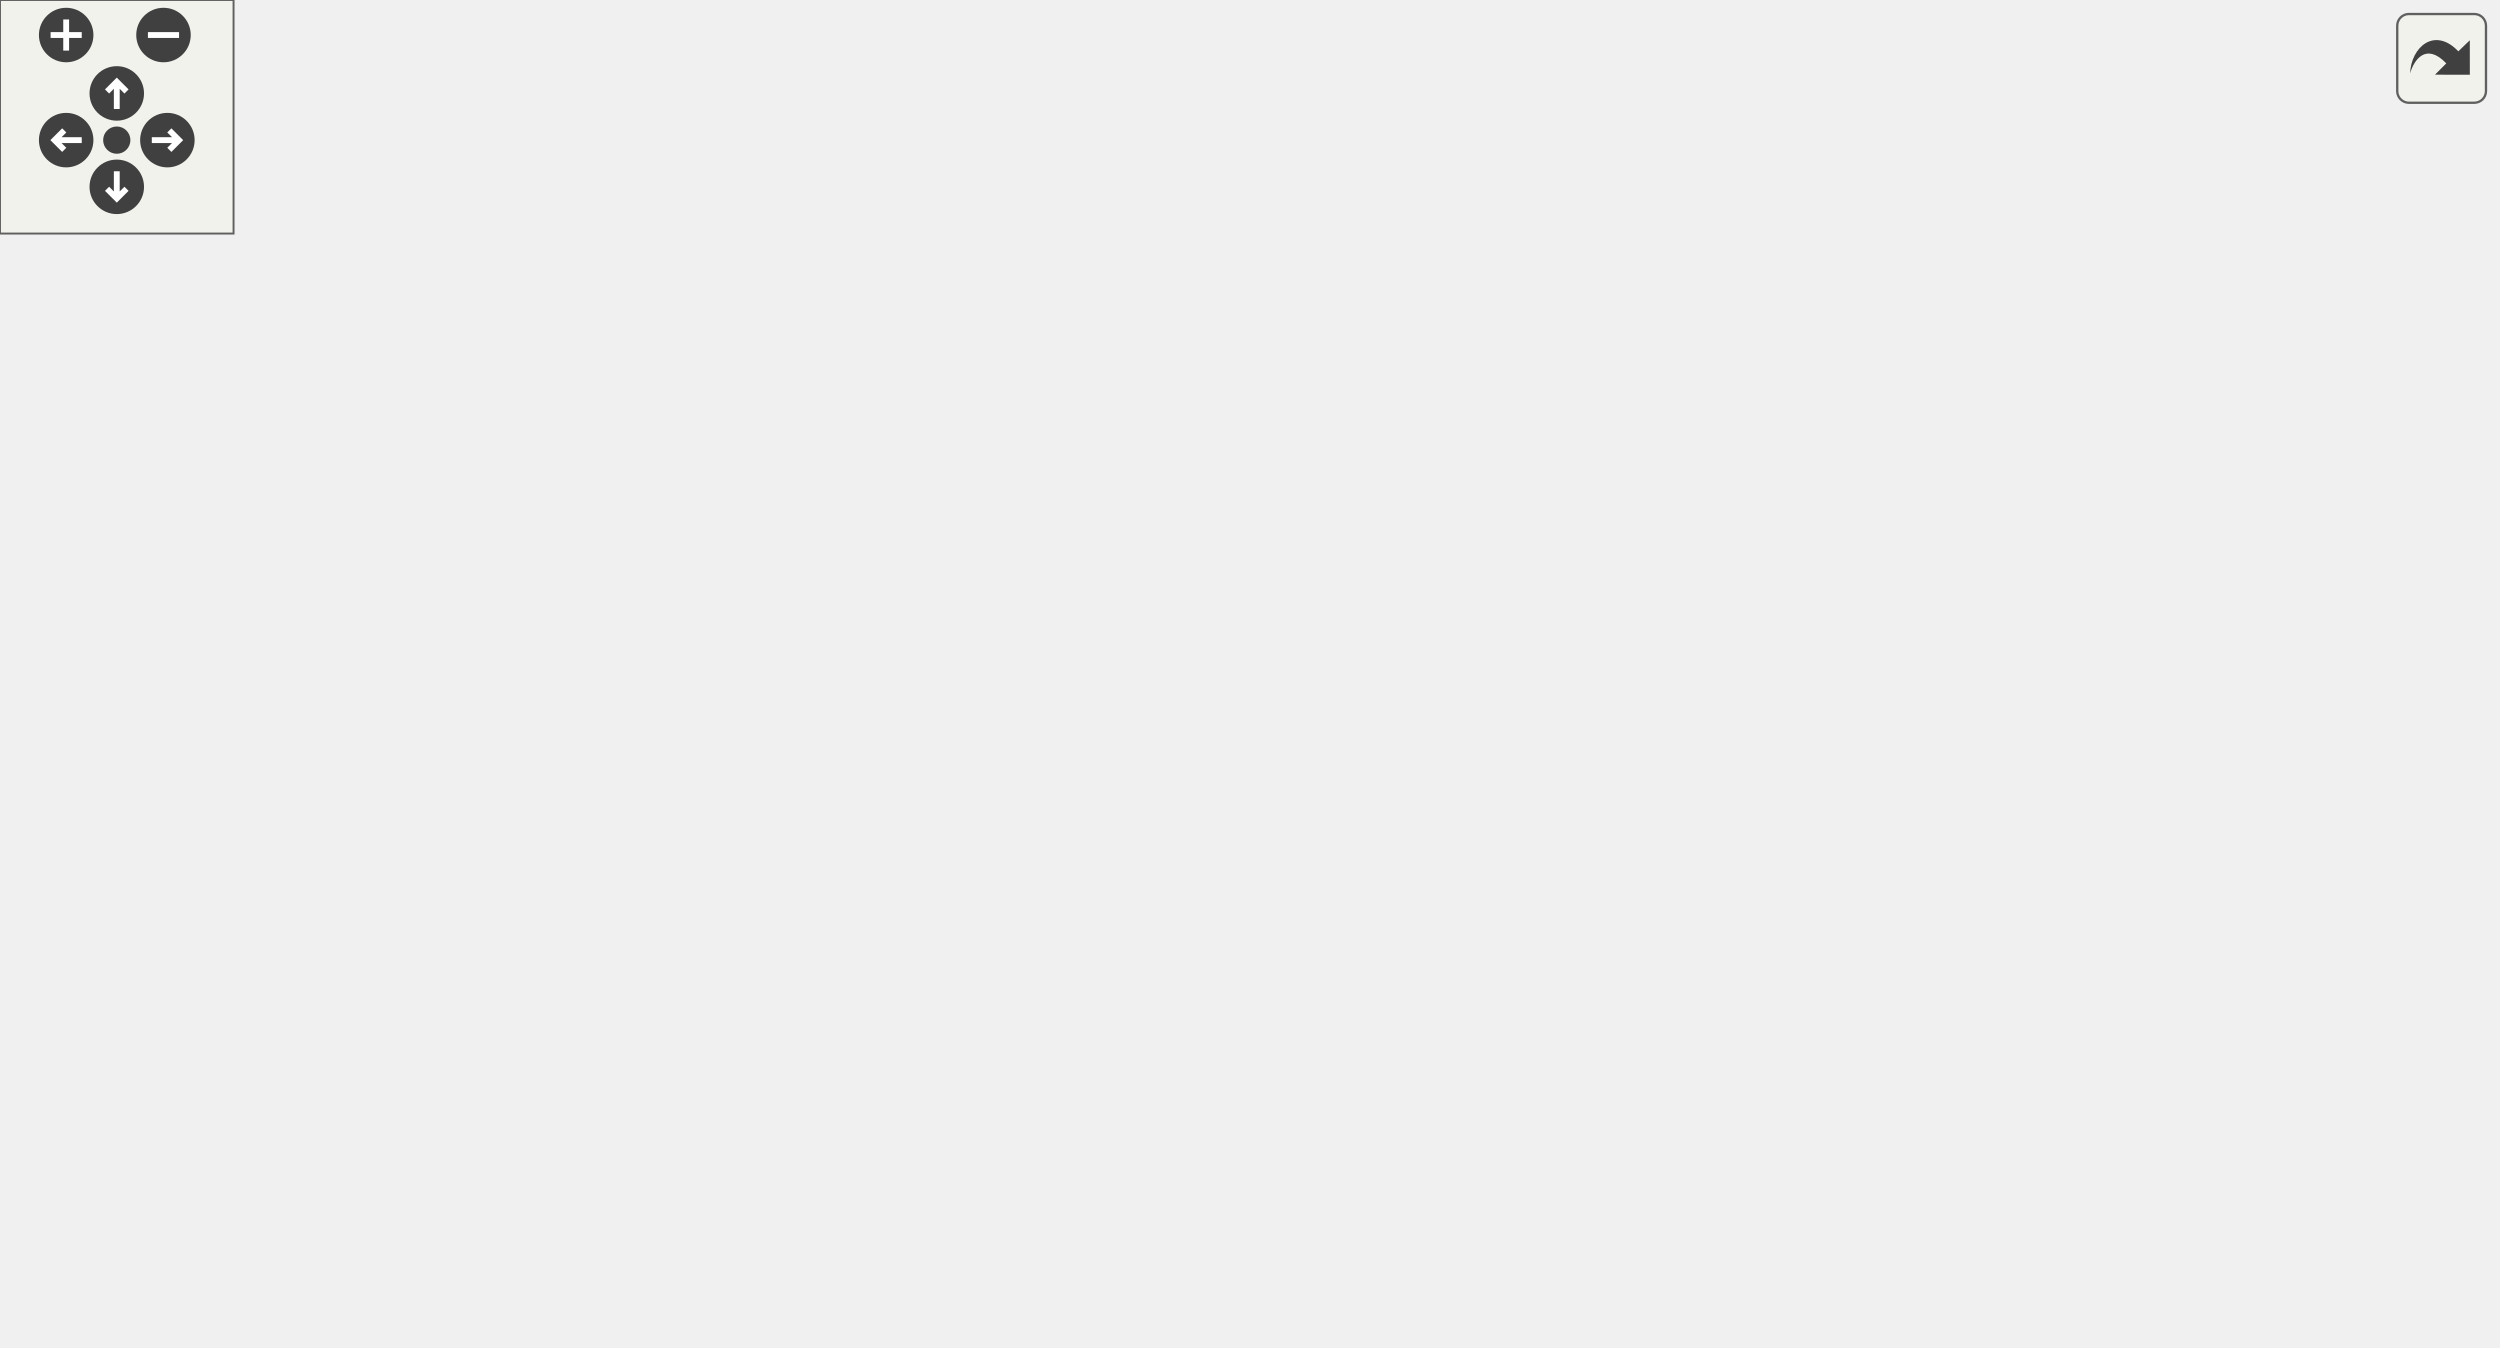
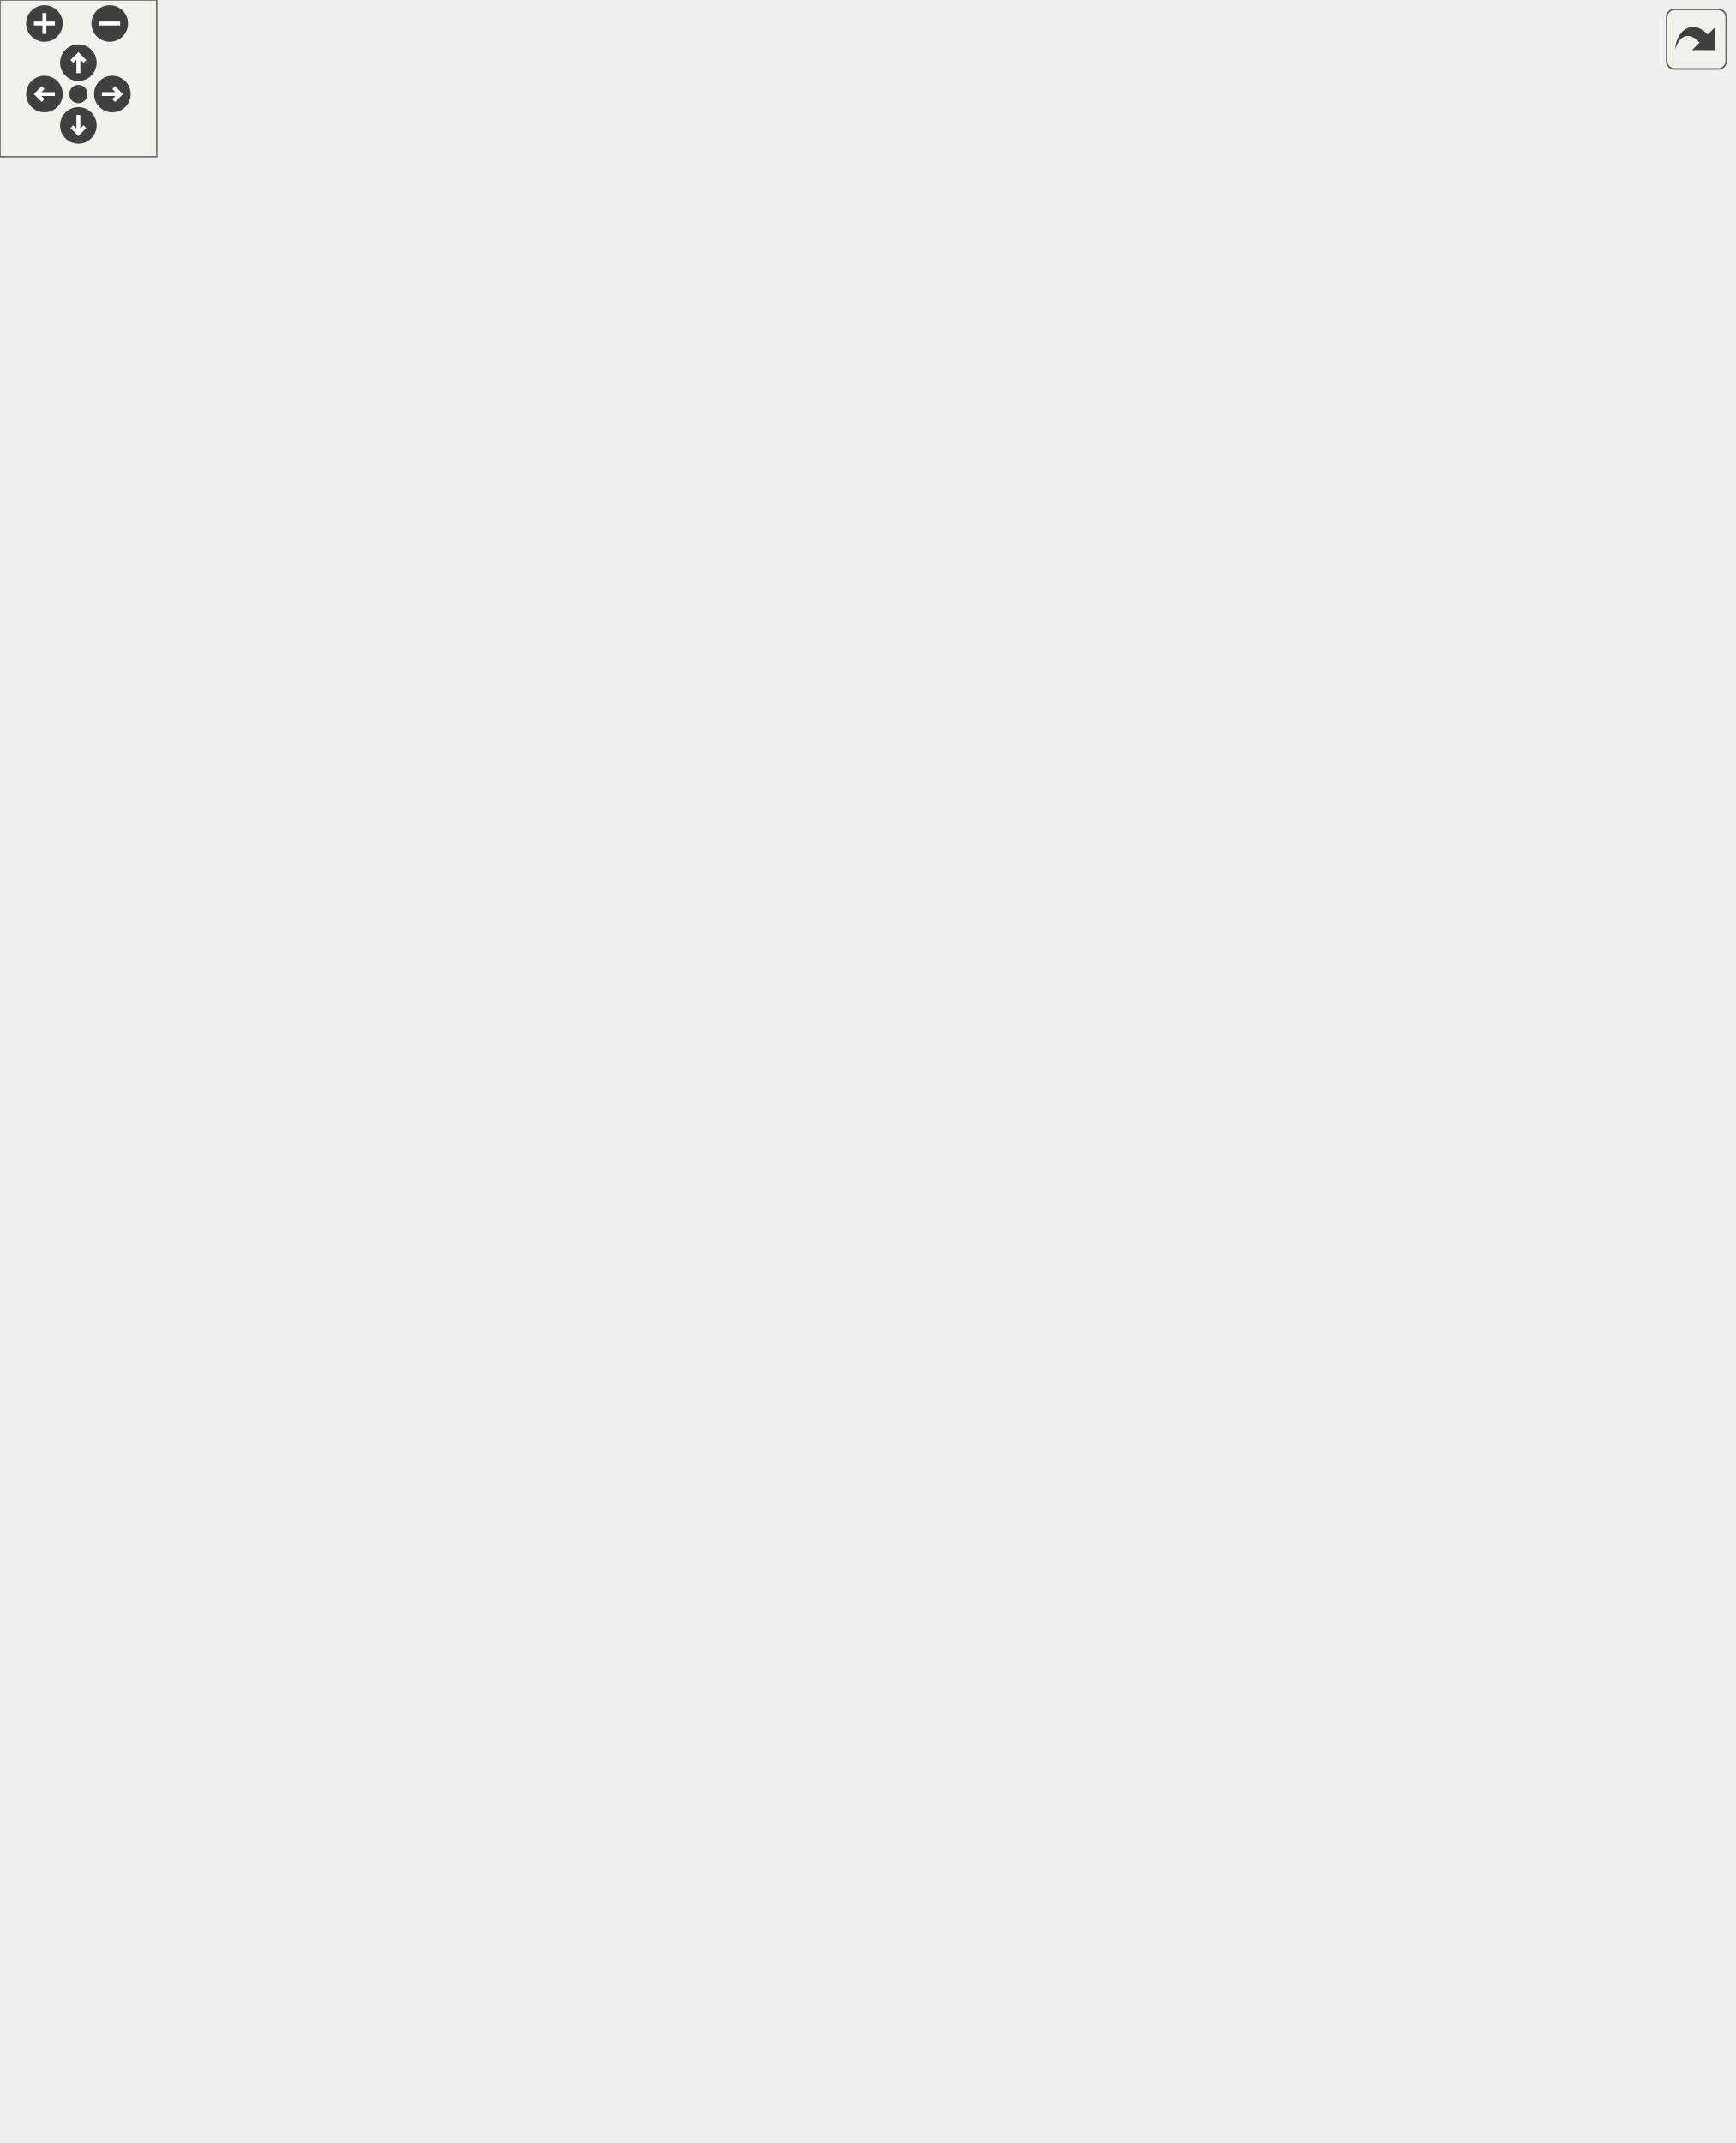
<svg xmlns="http://www.w3.org/2000/svg" xmlns:xlink="http://www.w3.org/1999/xlink" id="main" version="1.1" xml:space="preserve">
  <style type="text/css">
.edge:hover path { stroke: red; }
.edge:hover polygon { stroke: red; fill: red; }
</style>
  <defs>
    <circle id="rim" cx="0" cy="0" r="7" />
    <circle id="rim2" cx="0" cy="0" r="3.5" />
    <g id="zoomPlus">
      <use xlink:href="#rim" fill="#404040">
        <set attributeName="fill" to="#808080" begin="zoomplus.mouseover" end="zoomplus.mouseout" />
      </use>
      <path d="M-4,0h8M0,-4v8" fill="none" stroke="white" stroke-width="1.5" pointer-events="none" />
    </g>
    <g id="zoomMin">
      <use xlink:href="#rim" fill="#404040">
        <set attributeName="fill" to="#808080" begin="zoomminus.mouseover" end="zoomminus.mouseout" />
      </use>
      <path d="M-4,0h8" fill="none" stroke="white" stroke-width="1.5" pointer-events="none" />
    </g>
    <g id="dirArrow">
      <path fill="none" stroke="white" stroke-width="1.5" d="M0,-3.0v7 M-2.5,-0.5L0,-3.0L2.5,-0.5" />
    </g>
    <g id="resetDef">
      <use xlink:href="#rim2" fill="#404040">
        <set attributeName="fill" to="#808080" begin="reset.mouseover" end="reset.mouseout" />
      </use>
    </g>
  </defs>
  <svg id="graph" class="graph">
    <g id="viewport">
      <g id="node1" class="node">
-         <polygon fill="#bfbfbf" stroke="black" points="0.5,-209.5 0.5,-228.5 67.5,-228.5 67.5,-209.5 0.5,-209.5" />
-         <text text-anchor="middle" x="34" y="-216.5" font-family="Helvetica,sans-Serif" font-size="10.00">playername</text>
+         <polygon fill="#bfbfbf" stroke="black" points="0.5,-558.5 0.5,-577.5 67.5,-577.5 67.5,-558.5 0.5,-558.5" />
+         <text text-anchor="middle" x="34" y="-565.5" font-family="Helvetica,sans-Serif" font-size="10.00">playername</text>
      </g>
      <g id="node2" class="node">
        <g id="a_node2">
          <a xlink:href="../../df/dd7/server_2client_8qc.html#a54fdd4fa0492ab020e0a35c817a8f472" target="_top" xlink:title=" ClientConnect ">
-             <polygon fill="none" stroke="black" points="115.5,-266.5 115.5,-285.5 194.5,-285.5 194.5,-266.5 115.5,-266.5" />
-             <text text-anchor="middle" x="155" y="-273.5" font-family="Helvetica,sans-Serif" font-size="10.00">ClientConnect</text>
+             <polygon fill="none" stroke="black" points="115.5,-733.5 115.5,-752.5 194.5,-752.5 194.5,-733.5 115.5,-733.5" />
+             <text text-anchor="middle" x="155" y="-740.5" font-family="Helvetica,sans-Serif" font-size="10.00">ClientConnect</text>
          </a>
        </g>
      </g>
      <g id="edge1" class="edge">
-         <path fill="none" stroke="midnightblue" d="M59.635,-233.668C72.609,-241.109 88.918,-250.023 104,-257 111.248,-260.353 119.269,-263.597 126.726,-266.428" />
-         <polygon fill="midnightblue" stroke="midnightblue" points="61.247,-230.557 50.842,-228.558 57.73,-236.609 61.247,-230.557" />
+         <path fill="none" stroke="midnightblue" d="M40.754,-587.441C50.163,-616.681 71.152,-672.538 104,-710 112.503,-719.697 124.499,-727.743 134.61,-733.461" />
+         <polygon fill="midnightblue" stroke="midnightblue" points="44.017,-586.147 37.714,-577.631 37.331,-588.219 44.017,-586.147" />
      </g>
      <g id="node6" class="node">
        <g id="a_node6">
          <a xlink:href="../../d7/d39/shownames_8qc.html#ae84061a430077f6deea0123fa97d41b8" target="_top" xlink:title="Draw_ShowNames">
-             <polygon fill="none" stroke="black" points="104.5,-228.5 104.5,-247.5 205.5,-247.5 205.5,-228.5 104.5,-228.5" />
-             <text text-anchor="middle" x="155" y="-235.5" font-family="Helvetica,sans-Serif" font-size="10.00">Draw_ShowNames</text>
+             <polygon fill="none" stroke="black" points="104.5,-681.5 104.5,-700.5 205.5,-700.5 205.5,-681.5 104.5,-681.5" />
+             <text text-anchor="middle" x="155" y="-688.5" font-family="Helvetica,sans-Serif" font-size="10.00">Draw_ShowNames</text>
          </a>
        </g>
      </g>
      <g id="edge5" class="edge">
-         <path fill="none" stroke="midnightblue" d="M77.663,-225.812C86.23,-227.18 95.305,-228.629 104.094,-230.032" />
-         <polygon fill="midnightblue" stroke="midnightblue" points="77.944,-222.312 67.517,-224.192 76.84,-229.225 77.944,-222.312" />
+         <path fill="none" stroke="midnightblue" d="M50.088,-585.393C63.82,-601.033 84.817,-624.482 104,-644 117.027,-657.255 132.745,-671.808 143.036,-681.156" />
+         <polygon fill="midnightblue" stroke="midnightblue" points="52.479,-582.81 43.264,-577.581 47.207,-587.415 52.479,-582.81" />
      </g>
      <g id="node9" class="node">
        <g id="a_node9">
+           <a xlink:href="../../d7/d97/g__world_8qh.html#a1207e599d7420b0af40007a89426efec" target="_top" xlink:title="DumpStats">
+             <polygon fill="none" stroke="black" points="122,-615.5 122,-634.5 188,-634.5 188,-615.5 122,-615.5" />
+             <text text-anchor="middle" x="155" y="-622.5" font-family="Helvetica,sans-Serif" font-size="10.00">DumpStats</text>
+           </a>
+         </g>
+       </g>
+       <g id="edge8" class="edge">
+         <path fill="none" stroke="midnightblue" d="M64.013,-581.897C85.726,-592.297 114.859,-606.252 134.017,-615.428" />
+         <polygon fill="midnightblue" stroke="midnightblue" points="65.449,-578.704 54.918,-577.541 62.425,-585.017 65.449,-578.704" />
+       </g>
+       <g id="node12" class="node">
+         <g id="a_node12">
+           <a xlink:href="../../db/dcc/g__world_8qc.html#a425e54e058e6e6701cc7fca07a234be9" target="_top" xlink:title="NextLevel">
+             <polygon fill="none" stroke="black" points="281.5,-608.5 281.5,-627.5 342.5,-627.5 342.5,-608.5 281.5,-608.5" />
+             <text text-anchor="middle" x="312" y="-615.5" font-family="Helvetica,sans-Serif" font-size="10.00">NextLevel</text>
+           </a>
+         </g>
+       </g>
+       <g id="edge27" class="edge">
+         <path fill="none" stroke="midnightblue" d="M77.784,-575.751C134.246,-585.979 232.204,-603.725 281.24,-612.609" />
+         <polygon fill="midnightblue" stroke="midnightblue" points="78.208,-572.271 67.745,-573.932 76.961,-579.159 78.208,-572.271" />
+       </g>
+       <g id="node15" class="node">
+         <g id="a_node15">
+           <a xlink:href="../../d2/d06/server_2command_2common_8qh.html#af86ebd442e5bd6b2d6b51ce1276847b6" target="_top" xlink:title="GetCallerName">
+             <polygon fill="none" stroke="black" points="113,-266.5 113,-285.5 197,-285.5 197,-266.5 113,-266.5" />
+             <text text-anchor="middle" x="155" y="-273.5" font-family="Helvetica,sans-Serif" font-size="10.00">GetCallerName</text>
+           </a>
+         </g>
+       </g>
+       <g id="edge15" class="edge">
+         <path fill="none" stroke="midnightblue" d="M42.205,-548.597C54.467,-515.768 80.363,-447.249 104,-390 120.083,-351.047 140.675,-305.292 149.576,-285.698" />
+         <polygon fill="midnightblue" stroke="midnightblue" points="38.804,-547.701 38.593,-558.294 45.364,-550.145 38.804,-547.701" />
+       </g>
+       <g id="node27" class="node">
+         <g id="a_node27">
+           <a xlink:href="../../d1/dad/server_2command_2vote_8qc.html#a4f3bd9f8d7a811cea72d9bcd0ab0573e" target="_top" xlink:title="OriginalCallerName">
+             <polygon fill="none" stroke="black" points="104.5,-399.5 104.5,-418.5 205.5,-418.5 205.5,-399.5 104.5,-399.5" />
+             <text text-anchor="middle" x="155" y="-406.5" font-family="Helvetica,sans-Serif" font-size="10.00">OriginalCallerName</text>
+           </a>
+         </g>
+       </g>
+       <g id="edge28" class="edge">
+         <path fill="none" stroke="midnightblue" d="M48.499,-549.964C73.791,-516.17 127.507,-444.399 146.861,-418.538" />
+         <polygon fill="midnightblue" stroke="midnightblue" points="45.634,-547.951 42.444,-558.054 51.238,-552.145 45.634,-547.951" />
+       </g>
+       <g id="node32" class="node">
+         <g id="a_node32">
          <a xlink:href="../../df/dd7/server_2client_8qc.html#ac4842064b7f7b032f654e24f1fa5a155" target="_top" xlink:title="PlayerPreThink">
-             <polygon fill="none" stroke="black" points="113.5,-190.5 113.5,-209.5 196.5,-209.5 196.5,-190.5 113.5,-190.5" />
-             <text text-anchor="middle" x="155" y="-197.5" font-family="Helvetica,sans-Serif" font-size="10.00">PlayerPreThink</text>
-           </a>
-         </g>
-       </g>
-       <g id="edge8" class="edge">
-         <path fill="none" stroke="midnightblue" d="M77.501,-212.214C89.2,-210.346 101.856,-208.326 113.442,-206.476" />
-         <polygon fill="midnightblue" stroke="midnightblue" points="76.84,-208.775 67.517,-213.808 77.944,-215.688 76.84,-208.775" />
-       </g>
-       <g id="node13" class="node">
-         <g id="a_node13">
+             <polygon fill="none" stroke="black" points="113.5,-539.5 113.5,-558.5 196.5,-558.5 196.5,-539.5 113.5,-539.5" />
+             <text text-anchor="middle" x="155" y="-546.5" font-family="Helvetica,sans-Serif" font-size="10.00">PlayerPreThink</text>
+           </a>
+         </g>
+       </g>
+       <g id="edge36" class="edge">
+         <path fill="none" stroke="midnightblue" d="M77.501,-561.214C89.2,-559.346 101.856,-557.326 113.442,-555.476" />
+         <polygon fill="midnightblue" stroke="midnightblue" points="76.84,-557.775 67.517,-562.808 77.944,-564.688 76.84,-557.775" />
+       </g>
+       <g id="node35" class="node">
+         <g id="a_node35">
          <a xlink:href="../../db/d9b/server_2player_8qc.html#abb0f165077ac886332b821ac30314b8a" target="_top" xlink:title="message &quot;&quot;: do not say, just test flood control return value: 1 = accept 0 = reject -1 = fake accept ...">
            <polygon fill="none" stroke="black" points="138,-76.5 138,-95.5 172,-95.5 172,-76.5 138,-76.5" />
            <text text-anchor="middle" x="155" y="-83.5" font-family="Helvetica,sans-Serif" font-size="10.00">Say</text>
          </a>
        </g>
      </g>
-       <g id="edge12" class="edge">
-         <path fill="none" stroke="midnightblue" d="M50.263,-201.941C75.485,-173.752 125.072,-118.332 145.198,-95.837" />
-         <polygon fill="midnightblue" stroke="midnightblue" points="47.618,-199.649 43.558,-209.435 52.834,-204.316 47.618,-199.649" />
+       <g id="edge40" class="edge">
+         <path fill="none" stroke="midnightblue" d="M38.895,-548.318C48.755,-499.014 75.92,-366.332 104,-257 119.927,-194.986 142.788,-121.457 150.956,-95.58" />
+         <polygon fill="midnightblue" stroke="midnightblue" points="35.434,-547.78 36.914,-558.271 42.299,-549.147 35.434,-547.78" />
      </g>
      <g id="node3" class="node">
        <g id="a_node3">
          <a xlink:href="../../d1/da9/bot_8qh.html#a5e30e64bee22a5e4abf3bca9ae06f8fc" target="_top" xlink:title="bot_spawn">
-             <polygon fill="none" stroke="black" points="278,-266.5 278,-285.5 342,-285.5 342,-266.5 278,-266.5" />
-             <text text-anchor="middle" x="310" y="-273.5" font-family="Helvetica,sans-Serif" font-size="10.00">bot_spawn</text>
+             <polygon fill="none" stroke="black" points="280,-740.5 280,-759.5 344,-759.5 344,-740.5 280,-740.5" />
+             <text text-anchor="middle" x="312" y="-747.5" font-family="Helvetica,sans-Serif" font-size="10.00">bot_spawn</text>
          </a>
        </g>
      </g>
      <g id="edge2" class="edge">
-         <path fill="none" stroke="midnightblue" d="M204.88,-276C228.709,-276 256.669,-276 277.611,-276" />
-         <polygon fill="midnightblue" stroke="midnightblue" points="204.608,-272.5 194.608,-276 204.608,-279.5 204.608,-272.5" />
+         <path fill="none" stroke="midnightblue" d="M204.906,-745.209C229.405,-746.315 258.337,-747.622 279.794,-748.591" />
+         <polygon fill="midnightblue" stroke="midnightblue" points="204.861,-741.703 194.713,-744.748 204.545,-748.696 204.861,-741.703" />
      </g>
      <g id="node4" class="node">
        <g id="a_node4">
          <a xlink:href="../../d1/da9/bot_8qh.html#a2fee5495c041d9197ee7d76cccd1d889" target="_top" xlink:title="bot_fixcount">
-             <polygon fill="none" stroke="black" points="431,-266.5 431,-285.5 501,-285.5 501,-266.5 431,-266.5" />
-             <text text-anchor="middle" x="466" y="-273.5" font-family="Helvetica,sans-Serif" font-size="10.00">bot_fixcount</text>
+             <polygon fill="none" stroke="black" points="444,-740.5 444,-759.5 514,-759.5 514,-740.5 444,-740.5" />
+             <text text-anchor="middle" x="479" y="-747.5" font-family="Helvetica,sans-Serif" font-size="10.00">bot_fixcount</text>
          </a>
        </g>
      </g>
      <g id="edge3" class="edge">
-         <path fill="none" stroke="midnightblue" d="M352.285,-276C376.886,-276 407.736,-276 430.939,-276" />
-         <polygon fill="midnightblue" stroke="midnightblue" points="352.164,-272.5 342.164,-276 352.164,-279.5 352.164,-272.5" />
+         <path fill="none" stroke="midnightblue" d="M354.197,-750C381.88,-750 417.925,-750 443.976,-750" />
+         <polygon fill="midnightblue" stroke="midnightblue" points="354.035,-746.5 344.035,-750 354.035,-753.5 354.035,-746.5" />
      </g>
      <g id="node5" class="node">
        <g id="a_node5">
          <a xlink:href="../../d1/da9/bot_8qh.html#aca1687b4e440adf8111b9438919a0b0a" target="_top" xlink:title="bot_serverframe">
-             <polygon fill="none" stroke="black" points="554.5,-266.5 554.5,-285.5 641.5,-285.5 641.5,-266.5 554.5,-266.5" />
-             <text text-anchor="middle" x="598" y="-273.5" font-family="Helvetica,sans-Serif" font-size="10.00">bot_serverframe</text>
+             <polygon fill="none" stroke="black" points="576.5,-740.5 576.5,-759.5 663.5,-759.5 663.5,-740.5 576.5,-740.5" />
+             <text text-anchor="middle" x="620" y="-747.5" font-family="Helvetica,sans-Serif" font-size="10.00">bot_serverframe</text>
          </a>
        </g>
      </g>
      <g id="edge4" class="edge">
-         <path fill="none" stroke="midnightblue" d="M511.424,-276C525.269,-276 540.502,-276 554.231,-276" />
-         <polygon fill="midnightblue" stroke="midnightblue" points="511.156,-272.5 501.156,-276 511.156,-279.5 511.156,-272.5" />
+         <path fill="none" stroke="midnightblue" d="M524.079,-750C540.801,-750 559.8,-750 576.385,-750" />
+         <polygon fill="midnightblue" stroke="midnightblue" points="524.003,-746.5 514.003,-750 524.003,-753.5 524.003,-746.5" />
      </g>
      <g id="node7" class="node">
        <g id="a_node7">
          <a xlink:href="../../d8/dd7/shownames_8qh.html#a9ccf8f67a13521356d76071fce9be7c6" target="_top" xlink:title="Draw_ShowNames_All">
-             <polygon fill="none" stroke="black" points="251,-228.5 251,-247.5 369,-247.5 369,-228.5 251,-228.5" />
-             <text text-anchor="middle" x="310" y="-235.5" font-family="Helvetica,sans-Serif" font-size="10.00">Draw_ShowNames_All</text>
+             <polygon fill="none" stroke="black" points="253,-698.5 253,-717.5 371,-717.5 371,-698.5 253,-698.5" />
+             <text text-anchor="middle" x="312" y="-705.5" font-family="Helvetica,sans-Serif" font-size="10.00">Draw_ShowNames_All</text>
          </a>
        </g>
      </g>
      <g id="edge6" class="edge">
-         <path fill="none" stroke="midnightblue" d="M216.006,-238C227.447,-238 239.406,-238 250.79,-238" />
-         <polygon fill="midnightblue" stroke="midnightblue" points="215.675,-234.5 205.675,-238 215.675,-241.5 215.675,-234.5" />
+         <path fill="none" stroke="midnightblue" d="M215.91,-697.571C228.034,-698.9 240.764,-700.297 252.827,-701.62" />
+         <polygon fill="midnightblue" stroke="midnightblue" points="216.218,-694.084 205.896,-696.472 215.455,-701.042 216.218,-694.084" />
      </g>
      <g id="node8" class="node">
        <g id="a_node8">
          <a xlink:href="../../d6/dd3/view_8qc.html#a7b9e2c12c6a461c93afb197bd1a93c8f" target="_top" xlink:title="CSQC_UpdateView">
-             <polygon fill="none" stroke="black" points="414,-228.5 414,-247.5 518,-247.5 518,-228.5 414,-228.5" />
-             <text text-anchor="middle" x="466" y="-235.5" font-family="Helvetica,sans-Serif" font-size="10.00">CSQC_UpdateView</text>
+             <polygon fill="none" stroke="black" points="427,-702.5 427,-721.5 531,-721.5 531,-702.5 427,-702.5" />
+             <text text-anchor="middle" x="479" y="-709.5" font-family="Helvetica,sans-Serif" font-size="10.00">CSQC_UpdateView</text>
          </a>
        </g>
      </g>
      <g id="edge7" class="edge">
-         <path fill="none" stroke="midnightblue" d="M379.3,-238C390.879,-238 402.723,-238 413.767,-238" />
-         <polygon fill="midnightblue" stroke="midnightblue" points="379.221,-234.5 369.221,-238 379.221,-241.5 379.221,-234.5" />
+         <path fill="none" stroke="midnightblue" d="M381.558,-709.662C396.748,-710.03 412.586,-710.414 426.934,-710.762" />
+         <polygon fill="midnightblue" stroke="midnightblue" points="381.255,-706.154 371.173,-709.41 381.085,-713.152 381.255,-706.154" />
      </g>
      <g id="node10" class="node">
        <g id="a_node10">
-           <a xlink:href="../../d5/dd1/playerdemo_8qh.html#a3d6b65b19141e5215083447705deb88c" target="_top" xlink:title="playerdemo_read">
-             <polygon fill="none" stroke="black" points="264.5,-190.5 264.5,-209.5 355.5,-209.5 355.5,-190.5 264.5,-190.5" />
-             <text text-anchor="middle" x="310" y="-197.5" font-family="Helvetica,sans-Serif" font-size="10.00">playerdemo_read</text>
+           <a xlink:href="../../d3/df2/sv__cmd_8qc.html#a9162d8c88f72d5d3a8febd33dbf3d9d8" target="_top" xlink:title="GameCommand_printstats">
+             <polygon fill="none" stroke="black" points="245,-651.5 245,-670.5 379,-670.5 379,-651.5 245,-651.5" />
+             <text text-anchor="middle" x="312" y="-658.5" font-family="Helvetica,sans-Serif" font-size="10.00">GameCommand_printstats</text>
          </a>
        </g>
      </g>
      <g id="edge9" class="edge">
-         <path fill="none" stroke="midnightblue" d="M206.698,-200C225.366,-200 246.355,-200 264.441,-200" />
-         <polygon fill="midnightblue" stroke="midnightblue" points="206.6,-196.5 196.6,-200 206.599,-203.5 206.6,-196.5" />
-       </g>
-       <g id="node12" class="node">
-         <g id="a_node12">
-           <a xlink:href="../../d3/d4f/sv__main_8qc.html#a554af7e2ac58045168dad9eca30bc8b1" target="_top" xlink:title="StartFrame">
-             <polygon fill="none" stroke="black" points="277.5,-152.5 277.5,-171.5 342.5,-171.5 342.5,-152.5 277.5,-152.5" />
-             <text text-anchor="middle" x="310" y="-159.5" font-family="Helvetica,sans-Serif" font-size="10.00">StartFrame</text>
-           </a>
-         </g>
+         <path fill="none" stroke="midnightblue" d="M198.013,-634.758C220.406,-639.959 247.839,-646.33 270.066,-651.493" />
+         <polygon fill="midnightblue" stroke="midnightblue" points="198.649,-631.312 188.116,-632.459 197.065,-638.131 198.649,-631.312" />
      </g>
      <g id="edge11" class="edge">
-         <path fill="none" stroke="midnightblue" d="M204.489,-187.957C228.215,-182.064 256.111,-175.136 277.112,-169.92" />
-         <polygon fill="midnightblue" stroke="midnightblue" points="203.47,-184.604 194.608,-190.411 205.157,-191.397 203.47,-184.604" />
+         <path fill="none" stroke="midnightblue" d="M198.192,-623.095C224.506,-621.906 257.729,-620.406 281.288,-619.342" />
+         <polygon fill="midnightblue" stroke="midnightblue" points="197.948,-619.602 188.116,-623.55 198.264,-626.595 197.948,-619.602" />
      </g>
      <g id="node11" class="node">
        <g id="a_node11">
-           <a xlink:href="../../db/d47/sv__physics_8qc.html#a50dd909e0a02aa3e18e75c75fffae1ec" target="_top" xlink:title="sys_phys_ai">
-             <polygon fill="none" stroke="black" points="430.5,-190.5 430.5,-209.5 501.5,-209.5 501.5,-190.5 430.5,-190.5" />
-             <text text-anchor="middle" x="466" y="-197.5" font-family="Helvetica,sans-Serif" font-size="10.00">sys_phys_ai</text>
+           <a xlink:href="../../d3/df2/sv__cmd_8qc.html#a1a96e1b0fcd5737012d7ad99266c6e5a" target="_top" xlink:title="SERVER_COMMAND">
+             <polygon fill="none" stroke="black" points="420.5,-664.5 420.5,-683.5 537.5,-683.5 537.5,-664.5 420.5,-664.5" />
+             <text text-anchor="middle" x="479" y="-671.5" font-family="Helvetica,sans-Serif" font-size="10.00">SERVER_COMMAND</text>
          </a>
        </g>
      </g>
      <g id="edge10" class="edge">
-         <path fill="none" stroke="midnightblue" d="M365.562,-200C387.119,-200 411.247,-200 430.337,-200" />
-         <polygon fill="midnightblue" stroke="midnightblue" points="365.543,-196.5 355.543,-200 365.543,-203.5 365.543,-196.5" />
+         <path fill="none" stroke="midnightblue" d="M389.149,-667C399.634,-667.826 410.257,-668.663 420.334,-669.457" />
+         <polygon fill="midnightblue" stroke="midnightblue" points="389.405,-663.509 379.161,-666.213 388.855,-670.487 389.405,-663.509" />
+       </g>
+       <g id="node13" class="node">
+         <g id="a_node13">
+           <a xlink:href="../../d7/d97/g__world_8qh.html#a233af455133bc7ba4e3e100115bf2885" target="_top" xlink:title="CheckRules_World">
+             <polygon fill="none" stroke="black" points="428.5,-608.5 428.5,-627.5 529.5,-627.5 529.5,-608.5 428.5,-608.5" />
+             <text text-anchor="middle" x="479" y="-615.5" font-family="Helvetica,sans-Serif" font-size="10.00">CheckRules_World</text>
+           </a>
+         </g>
+       </g>
+       <g id="edge12" class="edge">
+         <path fill="none" stroke="midnightblue" d="M353.152,-618C375.78,-618 404.24,-618 428.271,-618" />
+         <polygon fill="midnightblue" stroke="midnightblue" points="352.88,-614.5 342.88,-618 352.88,-621.5 352.88,-614.5" />
+       </g>
+       <g id="edge13" class="edge">
+         <path fill="none" stroke="midnightblue" d="M452.958,-637.029C454.379,-642.128 463.059,-646 479,-646 503.883,-646 511.076,-636.565 500.578,-627.757" />
+         <polygon fill="midnightblue" stroke="midnightblue" points="456.238,-638.286 457.422,-627.757 449.931,-635.249 456.238,-638.286" />
      </g>
      <g id="node14" class="node">
        <g id="a_node14">
-           <a xlink:href="../../d7/d8c/server_2matrix_8qc.html#af5102d8297bde7ad33c004e9f81e6e3b" target="_top" xlink:title="MX_Handle">
-             <polygon fill="none" stroke="black" points="276,-114.5 276,-133.5 344,-133.5 344,-114.5 276,-114.5" />
-             <text text-anchor="middle" x="310" y="-121.5" font-family="Helvetica,sans-Serif" font-size="10.00">MX_Handle</text>
-           </a>
-         </g>
-       </g>
-       <g id="edge13" class="edge">
-         <path fill="none" stroke="midnightblue" d="M181.905,-92.434C207.751,-98.853 247.566,-108.742 275.736,-115.738" />
-         <polygon fill="midnightblue" stroke="midnightblue" points="182.633,-89.008 172.085,-89.995 180.946,-95.802 182.633,-89.008" />
-       </g>
-       <g id="node15" class="node">
-         <g id="a_node15">
-           <a xlink:href="../../d8/d1d/cmd_8qc.html#a46b11e219629dc64ff7095032f7d127a" target="_top" xlink:title="ClientCommand_say">
-             <polygon fill="none" stroke="black" points="256,-76.5 256,-95.5 364,-95.5 364,-76.5 256,-76.5" />
-             <text text-anchor="middle" x="310" y="-83.5" font-family="Helvetica,sans-Serif" font-size="10.00">ClientCommand_say</text>
+           <a xlink:href="../../d3/d4f/sv__main_8qc.html#a554af7e2ac58045168dad9eca30bc8b1" target="_top" xlink:title="StartFrame">
+             <polygon fill="none" stroke="black" points="587.5,-589.5 587.5,-608.5 652.5,-608.5 652.5,-589.5 587.5,-589.5" />
+             <text text-anchor="middle" x="620" y="-596.5" font-family="Helvetica,sans-Serif" font-size="10.00">StartFrame</text>
          </a>
        </g>
      </g>
      <g id="edge14" class="edge">
-         <path fill="none" stroke="midnightblue" d="M182.092,-86C202.305,-86 230.98,-86 255.959,-86" />
-         <polygon fill="midnightblue" stroke="midnightblue" points="182.085,-82.5 172.085,-86 182.084,-89.5 182.085,-82.5" />
+         <path fill="none" stroke="midnightblue" d="M539.831,-609.822C556.161,-607.589 573.218,-605.258 587.3,-603.333" />
+         <polygon fill="midnightblue" stroke="midnightblue" points="539.223,-606.372 529.79,-611.194 540.171,-613.308 539.223,-606.372" />
      </g>
      <g id="node16" class="node">
        <g id="a_node16">
-           <a xlink:href="../../d8/d1d/cmd_8qc.html#a4769ad73d29cf93f3dff45dea49196ef" target="_top" xlink:title="ClientCommand_say_team">
-             <polygon fill="none" stroke="black" points="242.5,-38.5 242.5,-57.5 377.5,-57.5 377.5,-38.5 242.5,-38.5" />
-             <text text-anchor="middle" x="310" y="-45.5" font-family="Helvetica,sans-Serif" font-size="10.00">ClientCommand_say_team</text>
-           </a>
-         </g>
-       </g>
-       <g id="edge15" class="edge">
-         <path fill="none" stroke="midnightblue" d="M181.988,-79.545C206.268,-73.515 242.821,-64.437 270.489,-57.565" />
-         <polygon fill="midnightblue" stroke="midnightblue" points="180.946,-76.198 172.085,-82.005 182.633,-82.992 180.946,-76.198" />
+           <a xlink:href="../../d1/dad/server_2command_2vote_8qc.html#aa5bfb7647a9b350b92d600703b23919d" target="_top" xlink:title="VoteStop">
+             <polygon fill="none" stroke="black" points="283.5,-342.5 283.5,-361.5 340.5,-361.5 340.5,-342.5 283.5,-342.5" />
+             <text text-anchor="middle" x="312" y="-349.5" font-family="Helvetica,sans-Serif" font-size="10.00">VoteStop</text>
+           </a>
+         </g>
+       </g>
+       <g id="edge16" class="edge">
+         <path fill="none" stroke="midnightblue" d="M175.773,-291.75C192.551,-304.445 217.703,-321.945 242,-333 255.119,-338.969 270.516,-343.43 283.433,-346.524" />
+         <polygon fill="midnightblue" stroke="midnightblue" points="177.867,-288.945 167.812,-285.609 173.592,-294.488 177.867,-288.945" />
+       </g>
+       <g id="node19" class="node">
+         <g id="a_node19">
+           <a xlink:href="../../d1/dad/server_2command_2vote_8qc.html#a3cea7e5f9eb477984809aa33562e2434" target="_top" xlink:title="VoteCommand_call">
+             <polygon fill="none" stroke="black" points="261,-304.5 261,-323.5 363,-323.5 363,-304.5 261,-304.5" />
+             <text text-anchor="middle" x="312" y="-311.5" font-family="Helvetica,sans-Serif" font-size="10.00">VoteCommand_call</text>
+           </a>
+         </g>
+       </g>
+       <g id="edge19" class="edge">
+         <path fill="none" stroke="midnightblue" d="M205.111,-288.04C226.765,-293.349 251.85,-299.499 272.168,-304.48" />
+         <polygon fill="midnightblue" stroke="midnightblue" points="205.659,-284.571 195.113,-285.589 203.992,-291.37 205.659,-284.571" />
+       </g>
+       <g id="node20" class="node">
+         <g id="a_node20">
+           <a xlink:href="../../d1/dad/server_2command_2vote_8qc.html#afc5d81170122263e3548af3ce2537e7f" target="_top" xlink:title="VoteCommand_master">
+             <polygon fill="none" stroke="black" points="253.5,-266.5 253.5,-285.5 370.5,-285.5 370.5,-266.5 253.5,-266.5" />
+             <text text-anchor="middle" x="312" y="-273.5" font-family="Helvetica,sans-Serif" font-size="10.00">VoteCommand_master</text>
+           </a>
+         </g>
+       </g>
+       <g id="edge20" class="edge">
+         <path fill="none" stroke="midnightblue" d="M207.539,-276C222.224,-276 238.315,-276 253.339,-276" />
+         <polygon fill="midnightblue" stroke="midnightblue" points="207.13,-272.5 197.13,-276 207.13,-279.5 207.13,-272.5" />
+       </g>
+       <g id="node21" class="node">
+         <g id="a_node21">
+           <a xlink:href="../../d2/d06/server_2command_2common_8qh.html#adec5beea0eb482cca311241bfea7f9b4" target="_top" xlink:title="CommonCommand_timein">
+             <polygon fill="none" stroke="black" points="245.5,-228.5 245.5,-247.5 378.5,-247.5 378.5,-228.5 245.5,-228.5" />
+             <text text-anchor="middle" x="312" y="-235.5" font-family="Helvetica,sans-Serif" font-size="10.00">CommonCommand_timein</text>
+           </a>
+         </g>
+       </g>
+       <g id="edge21" class="edge">
+         <path fill="none" stroke="midnightblue" d="M205.111,-263.96C226.765,-258.651 251.85,-252.501 272.168,-247.52" />
+         <polygon fill="midnightblue" stroke="midnightblue" points="203.992,-260.63 195.113,-266.411 205.659,-267.429 203.992,-260.63" />
+       </g>
+       <g id="node23" class="node">
+         <g id="a_node23">
+           <a xlink:href="../../d2/d06/server_2command_2common_8qh.html#a5bd0a78f0037b83dc55a9c9c7ecb9848" target="_top" xlink:title="CommonCommand_timeout">
+             <polygon fill="none" stroke="black" points="242.5,-190.5 242.5,-209.5 381.5,-209.5 381.5,-190.5 242.5,-190.5" />
+             <text text-anchor="middle" x="312" y="-197.5" font-family="Helvetica,sans-Serif" font-size="10.00">CommonCommand_timeout</text>
+           </a>
+         </g>
+       </g>
+       <g id="edge23" class="edge">
+         <path fill="none" stroke="midnightblue" d="M175.773,-260.25C192.551,-247.555 217.703,-230.055 242,-219 250.143,-215.295 259.163,-212.171 267.924,-209.595" />
+         <polygon fill="midnightblue" stroke="midnightblue" points="173.592,-257.512 167.812,-266.391 177.867,-263.055 173.592,-257.512" />
+       </g>
+       <g id="node25" class="node">
+         <g id="a_node25">
+           <a xlink:href="../../d3/df2/sv__cmd_8qc.html#a14f3765bd7f0a9d72bcb5793d3c95979" target="_top" xlink:title="GameCommand_stuffto">
+             <polygon fill="none" stroke="black" points="251.5,-152.5 251.5,-171.5 372.5,-171.5 372.5,-152.5 251.5,-152.5" />
+             <text text-anchor="middle" x="312" y="-159.5" font-family="Helvetica,sans-Serif" font-size="10.00">GameCommand_stuffto</text>
+           </a>
+         </g>
+       </g>
+       <g id="edge25" class="edge">
+         <path fill="none" stroke="midnightblue" d="M167.728,-257.701C182.482,-236.159 209.821,-200.813 242,-181 248.242,-177.156 255.272,-174.075 262.395,-171.609" />
+         <polygon fill="midnightblue" stroke="midnightblue" points="164.656,-255.999 162.029,-266.263 170.484,-259.877 164.656,-255.999" />
      </g>
      <g id="node17" class="node">
        <g id="a_node17">
+           <a xlink:href="../../d1/dad/server_2command_2vote_8qc.html#a47be4be6ffbff0d839465b18cf771c9a" target="_top" xlink:title="VoteCommand_no">
+             <polygon fill="none" stroke="black" points="430,-323.5 430,-342.5 528,-342.5 528,-323.5 430,-323.5" />
+             <text text-anchor="middle" x="479" y="-330.5" font-family="Helvetica,sans-Serif" font-size="10.00">VoteCommand_no</text>
+           </a>
+         </g>
+       </g>
+       <g id="edge17" class="edge">
+         <path fill="none" stroke="midnightblue" d="M350.559,-347.675C374.082,-344.966 404.619,-341.45 429.904,-338.538" />
+         <polygon fill="midnightblue" stroke="midnightblue" points="350.151,-344.199 340.617,-348.82 350.952,-351.153 350.151,-344.199" />
+       </g>
+       <g id="node18" class="node">
+         <g id="a_node18">
+           <a xlink:href="../../d1/dad/server_2command_2vote_8qc.html#a8d0cf9c8d0f4eb8f266513eabf8a64ed" target="_top" xlink:title="VoteCommand_stop">
+             <polygon fill="none" stroke="black" points="426,-361.5 426,-380.5 532,-380.5 532,-361.5 426,-361.5" />
+             <text text-anchor="middle" x="479" y="-368.5" font-family="Helvetica,sans-Serif" font-size="10.00">VoteCommand_stop</text>
+           </a>
+         </g>
+       </g>
+       <g id="edge18" class="edge">
+         <path fill="none" stroke="midnightblue" d="M350.691,-356.34C372.971,-358.906 401.511,-362.192 425.92,-365.003" />
+         <polygon fill="midnightblue" stroke="midnightblue" points="350.952,-352.847 340.617,-355.18 350.151,-359.801 350.952,-352.847" />
+       </g>
+       <g id="node22" class="node">
+         <g id="a_node22">
+           <a xlink:href="../../d2/d06/server_2command_2common_8qh.html#a774fd3d3251f86be8bd4429f74424adb" target="_top" xlink:title="COMMON_COMMAND">
+             <polygon fill="none" stroke="black" points="418,-228.5 418,-247.5 540,-247.5 540,-228.5 418,-228.5" />
+             <text text-anchor="middle" x="479" y="-235.5" font-family="Helvetica,sans-Serif" font-size="10.00">COMMON_COMMAND</text>
+           </a>
+         </g>
+       </g>
+       <g id="edge22" class="edge">
+         <path fill="none" stroke="midnightblue" d="M388.788,-238C398.546,-238 408.431,-238 417.891,-238" />
+         <polygon fill="midnightblue" stroke="midnightblue" points="388.687,-234.5 378.686,-238 388.686,-241.5 388.687,-234.5" />
+       </g>
+       <g id="node24" class="node">
+         <g id="a_node24">
+           <a xlink:href="../../d2/d06/server_2command_2common_8qh.html#aeb66fd9ff298b82d93e8f139d80463bc" target="_top" xlink:title="COMMON_COMMAND">
+             <polygon fill="none" stroke="black" points="418,-190.5 418,-209.5 540,-209.5 540,-190.5 418,-190.5" />
+             <text text-anchor="middle" x="479" y="-197.5" font-family="Helvetica,sans-Serif" font-size="10.00">COMMON_COMMAND</text>
+           </a>
+         </g>
+       </g>
+       <g id="edge24" class="edge">
+         <path fill="none" stroke="midnightblue" d="M391.775,-200C400.534,-200 409.35,-200 417.826,-200" />
+         <polygon fill="midnightblue" stroke="midnightblue" points="391.541,-196.5 381.541,-200 391.541,-203.5 391.541,-196.5" />
+       </g>
+       <g id="node26" class="node">
+         <g id="a_node26">
+           <a xlink:href="../../d3/df2/sv__cmd_8qc.html#a305c082043dcf6b2454bdacb003340f8" target="_top" xlink:title="SERVER_COMMAND">
+             <polygon fill="none" stroke="black" points="420.5,-152.5 420.5,-171.5 537.5,-171.5 537.5,-152.5 420.5,-152.5" />
+             <text text-anchor="middle" x="479" y="-159.5" font-family="Helvetica,sans-Serif" font-size="10.00">SERVER_COMMAND</text>
+           </a>
+         </g>
+       </g>
+       <g id="edge26" class="edge">
+         <path fill="none" stroke="midnightblue" d="M382.576,-162C395.194,-162 408.226,-162 420.45,-162" />
+         <polygon fill="midnightblue" stroke="midnightblue" points="382.569,-158.5 372.569,-162 382.569,-165.5 382.569,-158.5" />
+       </g>
+       <g id="edge34" class="edge">
+         <path fill="none" stroke="midnightblue" d="M184.604,-395.091C201.134,-387.376 222.463,-377.963 242,-371 255.342,-366.244 270.485,-361.957 283.178,-358.663" />
+         <polygon fill="midnightblue" stroke="midnightblue" points="183.022,-391.967 175.477,-399.405 186.013,-398.296 183.022,-391.967" />
+       </g>
+       <g id="edge30" class="edge">
+         <path fill="none" stroke="midnightblue" d="M171.173,-391.584C187.146,-374.299 213.842,-348.245 242,-333 249.102,-329.155 257.046,-326.037 264.946,-323.526" />
+         <polygon fill="midnightblue" stroke="midnightblue" points="168.332,-389.509 164.234,-399.279 173.53,-394.197 168.332,-389.509" />
+       </g>
+       <g id="edge31" class="edge">
+         <path fill="none" stroke="midnightblue" d="M165.043,-390.367C178.347,-364.94 205.608,-319.716 242,-295 247.756,-291.091 254.296,-287.983 261,-285.512" />
+         <polygon fill="midnightblue" stroke="midnightblue" points="161.889,-388.849 160.495,-399.352 168.134,-392.011 161.889,-388.849" />
+       </g>
+       <g id="node28" class="node">
+         <g id="a_node28">
+           <a xlink:href="../../d1/dad/server_2command_2vote_8qc.html#afa3842ee6c4c5d4bf93d915d2a3bfe2b" target="_top" xlink:title="VoteAccept">
+             <polygon fill="none" stroke="black" points="278,-494.5 278,-513.5 346,-513.5 346,-494.5 278,-494.5" />
+             <text text-anchor="middle" x="312" y="-501.5" font-family="Helvetica,sans-Serif" font-size="10.00">VoteAccept</text>
+           </a>
+         </g>
+       </g>
+       <g id="edge29" class="edge">
+         <path fill="none" stroke="midnightblue" d="M171.173,-426.416C187.146,-443.701 213.842,-469.755 242,-485 253.036,-490.975 266.104,-495.193 277.883,-498.11" />
+         <polygon fill="midnightblue" stroke="midnightblue" points="173.53,-423.803 164.234,-418.721 168.332,-428.491 173.53,-423.803" />
+       </g>
+       <g id="node29" class="node">
+         <g id="a_node29">
+           <a xlink:href="../../d1/dad/server_2command_2vote_8qc.html#a43586aa0ddfba02a08afc6f1e480cfd3" target="_top" xlink:title="VoteCommand_status">
+             <polygon fill="none" stroke="black" points="255,-456.5 255,-475.5 369,-475.5 369,-456.5 255,-456.5" />
+             <text text-anchor="middle" x="312" y="-463.5" font-family="Helvetica,sans-Serif" font-size="10.00">VoteCommand_status</text>
+           </a>
+         </g>
+       </g>
+       <g id="edge32" class="edge">
+         <path fill="none" stroke="midnightblue" d="M184.604,-422.909C201.134,-430.624 222.463,-440.037 242,-447 251.714,-450.462 262.382,-453.677 272.365,-456.44" />
+         <polygon fill="midnightblue" stroke="midnightblue" points="186.013,-419.704 175.477,-418.595 183.022,-426.033 186.013,-419.704" />
+       </g>
+       <g id="node30" class="node">
+         <g id="a_node30">
+           <a xlink:href="../../d1/dad/server_2command_2vote_8qc.html#a201e32958bf8893bdfb027a7d62755b6" target="_top" xlink:title="VoteReject">
+             <polygon fill="none" stroke="black" points="279.5,-418.5 279.5,-437.5 344.5,-437.5 344.5,-418.5 279.5,-418.5" />
+             <text text-anchor="middle" x="312" y="-425.5" font-family="Helvetica,sans-Serif" font-size="10.00">VoteReject</text>
+           </a>
+         </g>
+       </g>
+       <g id="edge33" class="edge">
+         <path fill="none" stroke="midnightblue" d="M215.97,-416.351C237.536,-418.995 261.013,-421.873 279.236,-424.106" />
+         <polygon fill="midnightblue" stroke="midnightblue" points="216.248,-412.859 205.896,-415.116 215.396,-419.807 216.248,-412.859" />
+       </g>
+       <g id="node31" class="node">
+         <g id="a_node31">
+           <a xlink:href="../../d1/dad/server_2command_2vote_8qc.html#a8adef0cb0c9dffb0348ed5fb19cdbebf" target="_top" xlink:title="VoteTimeout">
+             <polygon fill="none" stroke="black" points="276,-380.5 276,-399.5 348,-399.5 348,-380.5 276,-380.5" />
+             <text text-anchor="middle" x="312" y="-387.5" font-family="Helvetica,sans-Serif" font-size="10.00">VoteTimeout</text>
+           </a>
+         </g>
+       </g>
+       <g id="edge35" class="edge">
+         <path fill="none" stroke="midnightblue" d="M215.998,-401.645C236.27,-399.16 258.228,-396.469 275.922,-394.3" />
+         <polygon fill="midnightblue" stroke="midnightblue" points="215.396,-398.193 205.896,-402.884 216.248,-405.141 215.396,-398.193" />
+       </g>
+       <g id="edge39" class="edge">
+         <path fill="none" stroke="midnightblue" d="M206.631,-556.393C218.241,-557.997 230.539,-559.623 242,-561 369.851,-576.358 522.607,-590.447 587.428,-596.228" />
+         <polygon fill="midnightblue" stroke="midnightblue" points="207.032,-552.915 196.644,-554.996 206.062,-559.847 207.032,-552.915" />
+       </g>
+       <g id="node33" class="node">
+         <g id="a_node33">
+           <a xlink:href="../../d5/dd1/playerdemo_8qh.html#a3d6b65b19141e5215083447705deb88c" target="_top" xlink:title="playerdemo_read">
+             <polygon fill="none" stroke="black" points="266.5,-532.5 266.5,-551.5 357.5,-551.5 357.5,-532.5 266.5,-532.5" />
+             <text text-anchor="middle" x="312" y="-539.5" font-family="Helvetica,sans-Serif" font-size="10.00">playerdemo_read</text>
+           </a>
+         </g>
+       </g>
+       <g id="edge37" class="edge">
+         <path fill="none" stroke="midnightblue" d="M206.829,-546.704C226.081,-545.835 247.834,-544.853 266.463,-544.011" />
+         <polygon fill="midnightblue" stroke="midnightblue" points="206.556,-543.213 196.724,-547.161 206.872,-550.206 206.556,-543.213" />
+       </g>
+       <g id="node34" class="node">
+         <g id="a_node34">
+           <a xlink:href="../../db/d47/sv__physics_8qc.html#a50dd909e0a02aa3e18e75c75fffae1ec" target="_top" xlink:title="sys_phys_ai">
+             <polygon fill="none" stroke="black" points="443.5,-532.5 443.5,-551.5 514.5,-551.5 514.5,-532.5 443.5,-532.5" />
+             <text text-anchor="middle" x="479" y="-539.5" font-family="Helvetica,sans-Serif" font-size="10.00">sys_phys_ai</text>
+           </a>
+         </g>
+       </g>
+       <g id="edge38" class="edge">
+         <path fill="none" stroke="midnightblue" d="M367.703,-542C392.616,-542 421.358,-542 443.255,-542" />
+         <polygon fill="midnightblue" stroke="midnightblue" points="367.651,-538.5 357.651,-542 367.651,-545.5 367.651,-538.5" />
+       </g>
+       <g id="node36" class="node">
+         <g id="a_node36">
+           <a xlink:href="../../d7/d8c/server_2matrix_8qc.html#af5102d8297bde7ad33c004e9f81e6e3b" target="_top" xlink:title="MX_Handle">
+             <polygon fill="none" stroke="black" points="278,-114.5 278,-133.5 346,-133.5 346,-114.5 278,-114.5" />
+             <text text-anchor="middle" x="312" y="-121.5" font-family="Helvetica,sans-Serif" font-size="10.00">MX_Handle</text>
+           </a>
+         </g>
+       </g>
+       <g id="edge41" class="edge">
+         <path fill="none" stroke="midnightblue" d="M181.988,-92.371C208.307,-98.824 249.112,-108.827 277.768,-115.853" />
+         <polygon fill="midnightblue" stroke="midnightblue" points="182.55,-88.905 172.004,-89.924 180.883,-95.704 182.55,-88.905" />
+       </g>
+       <g id="node37" class="node">
+         <g id="a_node37">
+           <a xlink:href="../../d8/d1d/cmd_8qc.html#a46b11e219629dc64ff7095032f7d127a" target="_top" xlink:title="ClientCommand_say">
+             <polygon fill="none" stroke="black" points="258,-76.5 258,-95.5 366,-95.5 366,-76.5 258,-76.5" />
+             <text text-anchor="middle" x="312" y="-83.5" font-family="Helvetica,sans-Serif" font-size="10.00">ClientCommand_say</text>
+           </a>
+         </g>
+       </g>
+       <g id="edge42" class="edge">
+         <path fill="none" stroke="midnightblue" d="M182.195,-86C202.814,-86 232.23,-86 257.746,-86" />
+         <polygon fill="midnightblue" stroke="midnightblue" points="182.004,-82.5 172.004,-86 182.004,-89.5 182.004,-82.5" />
+       </g>
+       <g id="node38" class="node">
+         <g id="a_node38">
+           <a xlink:href="../../d8/d1d/cmd_8qc.html#a4769ad73d29cf93f3dff45dea49196ef" target="_top" xlink:title="ClientCommand_say_team">
+             <polygon fill="none" stroke="black" points="244.5,-38.5 244.5,-57.5 379.5,-57.5 379.5,-38.5 244.5,-38.5" />
+             <text text-anchor="middle" x="312" y="-45.5" font-family="Helvetica,sans-Serif" font-size="10.00">ClientCommand_say_team</text>
+           </a>
+         </g>
+       </g>
+       <g id="edge43" class="edge">
+         <path fill="none" stroke="midnightblue" d="M182.04,-79.616C206.681,-73.575 243.984,-64.43 272.142,-57.527" />
+         <polygon fill="midnightblue" stroke="midnightblue" points="180.883,-76.296 172.004,-82.076 182.55,-83.095 180.883,-76.296" />
+       </g>
+       <g id="node39" class="node">
+         <g id="a_node39">
          <a xlink:href="../../d8/d1d/cmd_8qc.html#a3d1bdadba458e2cd6009730d19b950f2" target="_top" xlink:title="ClientCommand_tell">
-             <polygon fill="none" stroke="black" points="257.5,-0.5 257.5,-19.5 362.5,-19.5 362.5,-0.5 257.5,-0.5" />
-             <text text-anchor="middle" x="310" y="-7.5" font-family="Helvetica,sans-Serif" font-size="10.00">ClientCommand_tell</text>
-           </a>
-         </g>
-       </g>
-       <g id="edge16" class="edge">
-         <path fill="none" stroke="midnightblue" d="M175.795,-70.298C192.587,-57.632 217.746,-40.148 242,-29 250.02,-25.314 258.914,-22.185 267.531,-19.596" />
-         <polygon fill="midnightblue" stroke="midnightblue" points="173.622,-67.554 167.827,-76.424 177.888,-73.104 173.622,-67.554" />
+             <polygon fill="none" stroke="black" points="259.5,-0.5 259.5,-19.5 364.5,-19.5 364.5,-0.5 259.5,-0.5" />
+             <text text-anchor="middle" x="312" y="-7.5" font-family="Helvetica,sans-Serif" font-size="10.00">ClientCommand_tell</text>
+           </a>
+         </g>
+       </g>
+       <g id="edge44" class="edge">
+         <path fill="none" stroke="midnightblue" d="M175.773,-70.25C192.551,-57.555 217.703,-40.055 242,-29 250.143,-25.295 259.163,-22.171 267.924,-19.595" />
+         <polygon fill="midnightblue" stroke="midnightblue" points="173.592,-67.512 167.812,-76.391 177.867,-73.055 173.592,-67.512" />
      </g>
    </g>
  </svg>
  <g id="navigator" transform="translate(0 0)" fill="#404254">
    <rect fill="#f2f5e9" fill-opacity="0.5" stroke="#606060" stroke-width=".5" x="0" y="0" width="60" height="60" />
    <use id="zoomplus" xlink:href="#zoomPlus" x="17" y="9" />
    <use id="zoomminus" xlink:href="#zoomMin" x="42" y="9" />
    <use id="reset" xlink:href="#resetDef" x="30" y="36" />
    <g id="arrowUp" xlink:href="#dirArrow" transform="translate(30 24)">
      <use xlink:href="#rim" fill="#404040">
        <set attributeName="fill" to="#808080" begin="arrowUp.mouseover" end="arrowUp.mouseout" />
      </use>
      <path fill="none" stroke="white" stroke-width="1.5" d="M0,-3.0v7 M-2.5,-0.5L0,-3.0L2.5,-0.5" />
    </g>
    <g id="arrowRight" xlink:href="#dirArrow" transform="rotate(90) translate(36 -43)">
      <use xlink:href="#rim" fill="#404040">
        <set attributeName="fill" to="#808080" begin="arrowRight.mouseover" end="arrowRight.mouseout" />
      </use>
      <path fill="none" stroke="white" stroke-width="1.5" d="M0,-3.0v7 M-2.5,-0.5L0,-3.0L2.5,-0.5" />
    </g>
    <g id="arrowDown" xlink:href="#dirArrow" transform="rotate(180) translate(-30 -48)">
      <use xlink:href="#rim" fill="#404040">
        <set attributeName="fill" to="#808080" begin="arrowDown.mouseover" end="arrowDown.mouseout" />
      </use>
      <path fill="none" stroke="white" stroke-width="1.5" d="M0,-3.0v7 M-2.5,-0.5L0,-3.0L2.5,-0.5" />
    </g>
    <g id="arrowLeft" xlink:href="#dirArrow" transform="rotate(270) translate(-36 17)">
      <use xlink:href="#rim" fill="#404040">
        <set attributeName="fill" to="#808080" begin="arrowLeft.mouseover" end="arrowLeft.mouseout" />
      </use>
      <path fill="none" stroke="white" stroke-width="1.5" d="M0,-3.0v7 M-2.5,-0.5L0,-3.0L2.5,-0.5" />
    </g>
  </g>
  <svg viewBox="0 0 15 15" width="100%" height="30px" preserveAspectRatio="xMaxYMin meet">
    <g id="arrow_out" transform="scale(0.3 0.3)">
      <a xlink:href="client_2miscfunctions_8qh_a7818c3bb6c4bd63ffb9cf8ad1e23f8fe_icgraph_org.svg" target="_base">
        <rect id="button" ry="5" rx="5" y="6" x="6" height="38" width="38" fill="#f2f5e9" fill-opacity="0.5" stroke="#606060" stroke-width="1.0" />
        <path id="arrow" d="M 11.5,31.437 C 11.94,20.098 22.043,11.323 32.159,21.979 L 37.069,17.246 C 37.069,17.246 37.088,32 37.088,32 L 22.16,31.978 C 22.16,31.978 26.998,27.14 26.998,27.14 C 18.529,18.264 13.292,25.23 11.5,31.437 z" style="fill:#404040;" />
      </a>
    </g>
  </svg>
</svg>
